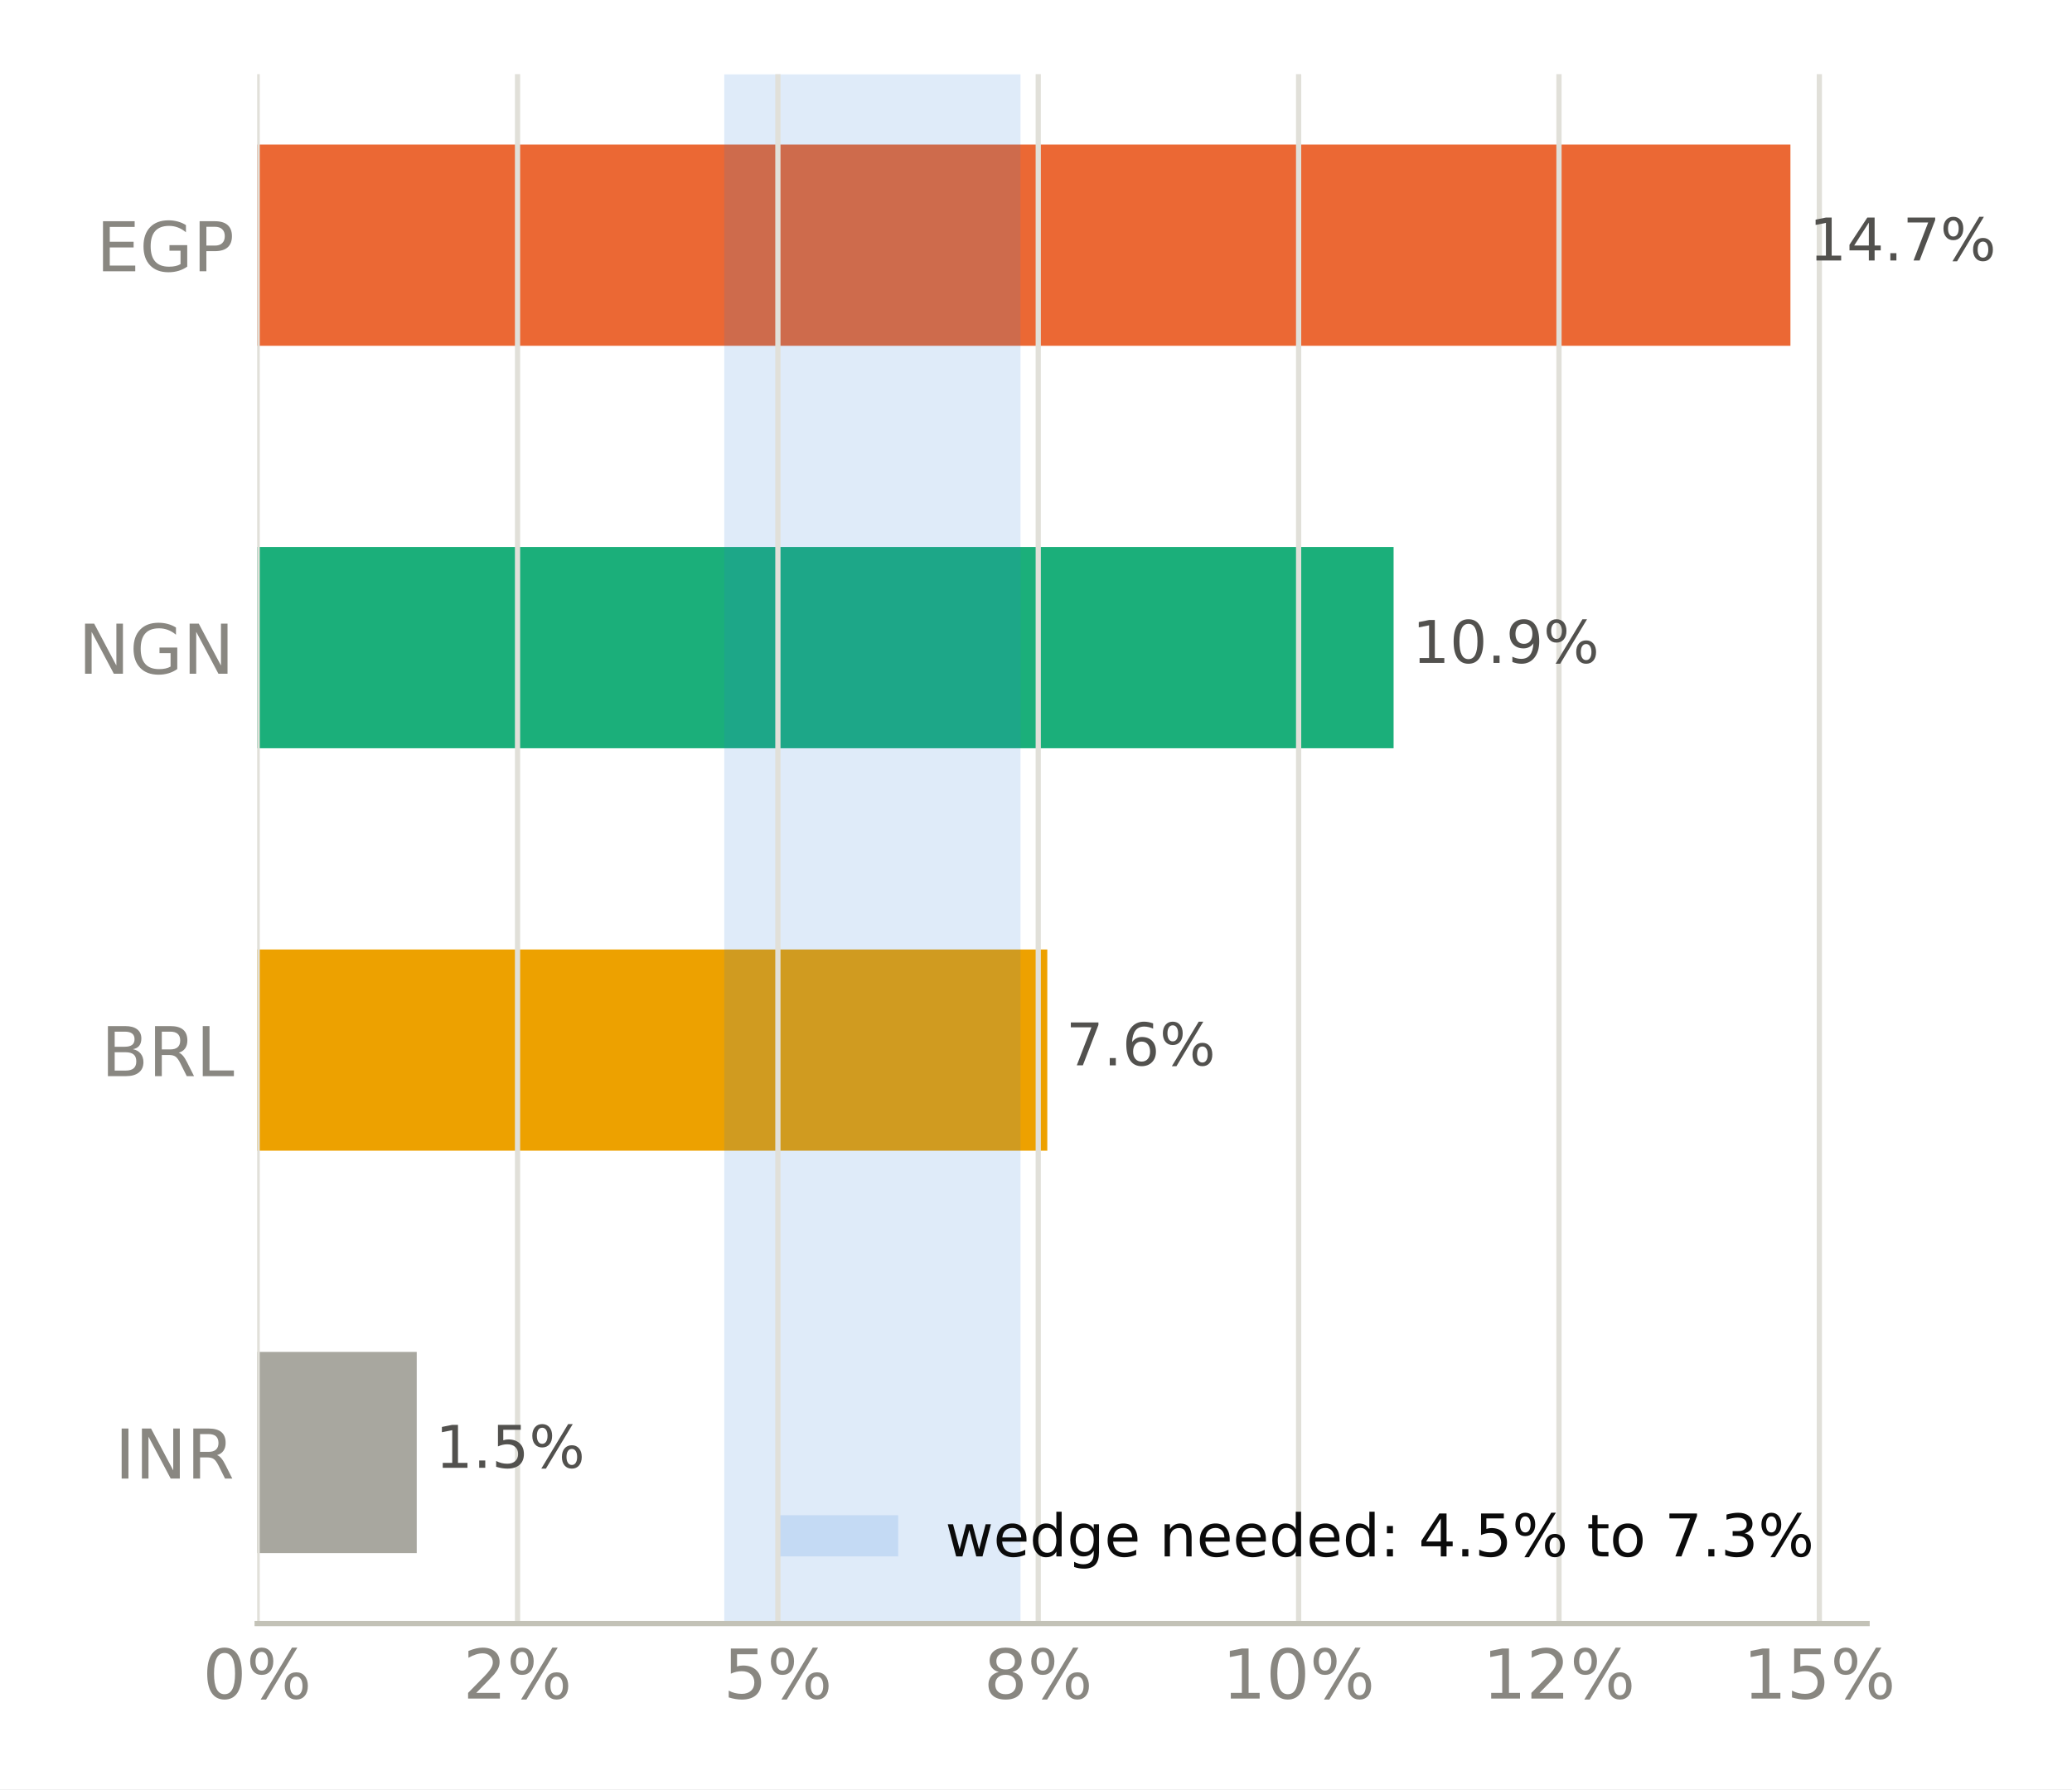
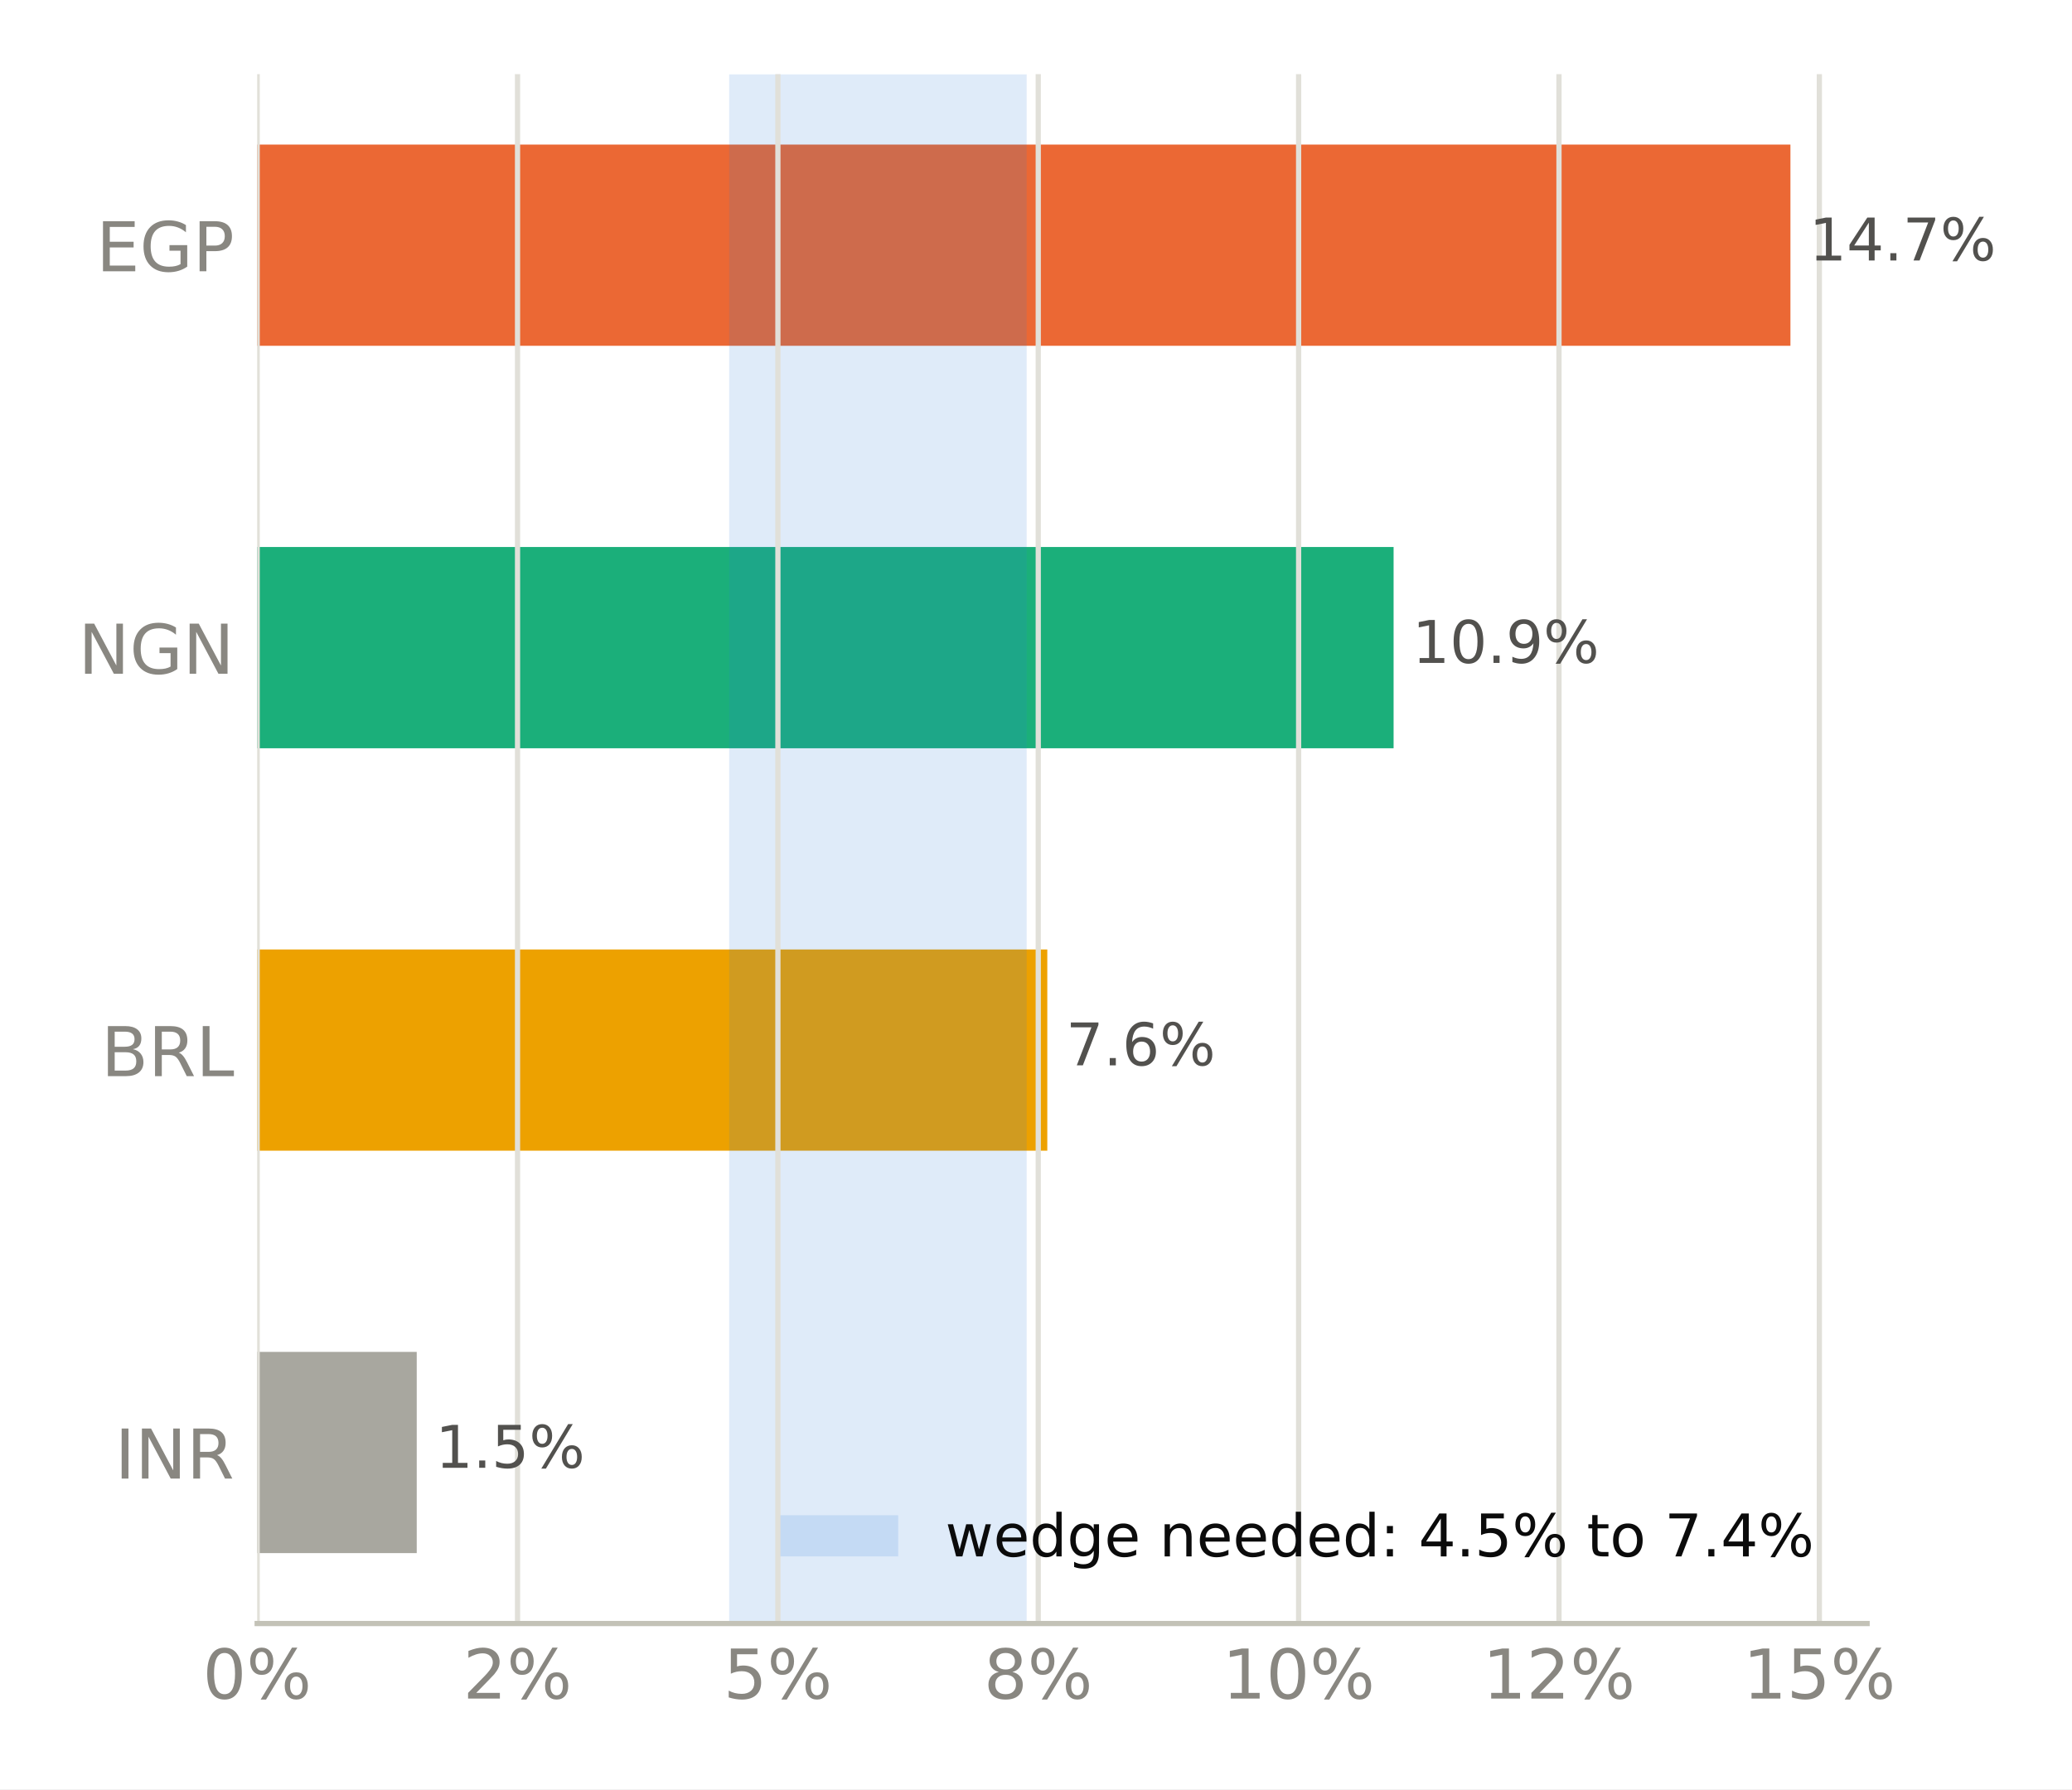
<svg xmlns="http://www.w3.org/2000/svg" xmlns:xlink="http://www.w3.org/1999/xlink" width="316.8pt" height="273.6pt" viewBox="0 0 316.8 273.6" version="1.1">
  <defs>
    <style type="text/css">*{stroke-linejoin: round; stroke-linecap: butt}</style>
  </defs>
  <g id="figure_1">
    <g id="patch_1">
      <path d="M 0 273.6  L 316.8 273.6  L 316.8 0  L 0 0  z " style="fill: #ffffff" />
    </g>
    <g id="axes_1">
      <g id="patch_2">
        <path d="M 39.32 248.26  L 285.471 248.26  L 285.471 11.34  L 39.32 11.34  z " style="fill: #ffffff" />
      </g>
      <g id="patch_3">
-         <path d="M 39.32 237.491  L 63.717 237.491  L 63.717 206.722  L 39.32 206.722  z " clip-path="url(#p7ca780f59f)" style="fill: #a8a79f" />
+         <path d="M 39.32 237.491  L 63.717 237.491  L 63.717 206.722  L 39.32 206.722  z " clip-path="url(#p4b2ac99e47)" style="fill: #a8a79f" />
      </g>
      <g id="patch_4">
-         <path d="M 39.32 175.953  L 160.128 175.953  L 160.128 145.184  L 39.32 145.184  z " clip-path="url(#p7ca780f59f)" style="fill: #eda100" />
+         <path d="M 39.32 175.953  L 160.128 175.953  L 160.128 145.184  L 39.32 145.184  z " clip-path="url(#p4b2ac99e47)" style="fill: #eda100" />
      </g>
      <g id="patch_5">
-         <path d="M 39.32 114.416  L 213.074 114.416  L 213.074 83.647  L 39.32 83.647  z " clip-path="url(#p7ca780f59f)" style="fill: #1baf7a" />
+         <path d="M 39.32 114.416  L 213.074 114.416  L 213.074 83.647  L 39.32 83.647  z " clip-path="url(#p4b2ac99e47)" style="fill: #1baf7a" />
      </g>
      <g id="patch_6">
-         <path d="M 39.32 52.878  L 273.75 52.878  L 273.75 22.109  L 39.32 22.109  z " clip-path="url(#p7ca780f59f)" style="fill: #eb6834" />
+         <path d="M 39.32 52.878  L 273.75 52.878  L 273.75 22.109  L 39.32 22.109  z " clip-path="url(#p4b2ac99e47)" style="fill: #eb6834" />
      </g>
      <g id="patch_7">
-         <path d="M 110.733 248.26  L 156.03 248.26  L 156.03 11.34  L 110.733 11.34  z " clip-path="url(#p7ca780f59f)" style="fill: #2a78d6; opacity: 0.15" />
+         <path d="M 111.488 248.26  L 156.974 248.26  L 156.974 11.34  L 111.488 11.34  z " clip-path="url(#p4b2ac99e47)" style="fill: #2a78d6; opacity: 0.15" />
      </g>
      <g id="matplotlib.axis_1">
        <g id="xtick_1">
          <g id="line2d_1">
-             <path d="M 39.32 248.26  L 39.32 11.34  " clip-path="url(#p7ca780f59f)" style="fill: none; stroke: #e1e0d9; stroke-width: 0.8; stroke-linecap: square" />
+             <path d="M 39.32 248.26  L 39.32 11.34  " clip-path="url(#p4b2ac99e47)" style="fill: none; stroke: #e1e0d9; stroke-width: 0.8; stroke-linecap: square" />
          </g>
          <g id="line2d_2" />
          <g id="text_1">
            <g style="fill: #898781" transform="translate(30.99137 259.7375) scale(0.105 -0.105)">
              <defs>
                <path id="DejaVuSans-13" d="M 2034 4250  Q 1547 4250 1301 3770  Q 1056 3291 1056 2328  Q 1056 1369 1301 889  Q 1547 409 2034 409  Q 2525 409 2770 889  Q 3016 1369 3016 2328  Q 3016 3291 2770 3770  Q 2525 4250 2034 4250  z M 2034 4750  Q 2819 4750 3233 4129  Q 3647 3509 3647 2328  Q 3647 1150 3233 529  Q 2819 -91 2034 -91  Q 1250 -91 836 529  Q 422 1150 422 2328  Q 422 3509 836 4129  Q 1250 4750 2034 4750  z " transform="scale(0.015625)" />
                <path id="DejaVuSans-8" d="M 4653 2053  Q 4381 2053 4226 1822  Q 4072 1591 4072 1178  Q 4072 772 4226 539  Q 4381 306 4653 306  Q 4919 306 5073 539  Q 5228 772 5228 1178  Q 5228 1588 5073 1820  Q 4919 2053 4653 2053  z M 4653 2450  Q 5147 2450 5437 2106  Q 5728 1763 5728 1178  Q 5728 594 5436 251  Q 5144 -91 4653 -91  Q 4153 -91 3862 251  Q 3572 594 3572 1178  Q 3572 1766 3864 2108  Q 4156 2450 4653 2450  z M 1428 4353  Q 1159 4353 1004 4120  Q 850 3888 850 3481  Q 850 3069 1003 2837  Q 1156 2606 1428 2606  Q 1700 2606 1854 2837  Q 2009 3069 2009 3481  Q 2009 3884 1853 4118  Q 1697 4353 1428 4353  z M 4250 4750  L 4750 4750  L 1831 -91  L 1331 -91  L 4250 4750  z M 1428 4750  Q 1922 4750 2215 4408  Q 2509 4066 2509 3481  Q 2509 2891 2217 2550  Q 1925 2209 1428 2209  Q 931 2209 642 2551  Q 353 2894 353 3481  Q 353 4063 643 4406  Q 934 4750 1428 4750  z " transform="scale(0.015625)" />
              </defs>
              <use xlink:href="#DejaVuSans-13" />
              <use xlink:href="#DejaVuSans-8" transform="translate(63.625 0)" />
            </g>
          </g>
        </g>
        <g id="xtick_2">
          <g id="line2d_3">
-             <path d="M 79.128 248.26  L 79.128 11.34  " clip-path="url(#p7ca780f59f)" style="fill: none; stroke: #e1e0d9; stroke-width: 0.8; stroke-linecap: square" />
+             <path d="M 79.128 248.26  L 79.128 11.34  " clip-path="url(#p4b2ac99e47)" style="fill: none; stroke: #e1e0d9; stroke-width: 0.8; stroke-linecap: square" />
          </g>
          <g id="line2d_4" />
          <g id="text_2">
            <g style="fill: #898781" transform="translate(70.79969 259.7375) scale(0.105 -0.105)">
              <defs>
                <path id="DejaVuSans-15" d="M 1228 531  L 3431 531  L 3431 0  L 469 0  L 469 531  Q 828 903 1448 1529  Q 2069 2156 2228 2338  Q 2531 2678 2651 2914  Q 2772 3150 2772 3378  Q 2772 3750 2511 3984  Q 2250 4219 1831 4219  Q 1534 4219 1204 4116  Q 875 4013 500 3803  L 500 4441  Q 881 4594 1212 4672  Q 1544 4750 1819 4750  Q 2544 4750 2975 4387  Q 3406 4025 3406 3419  Q 3406 3131 3298 2873  Q 3191 2616 2906 2266  Q 2828 2175 2409 1742  Q 1991 1309 1228 531  z " transform="scale(0.015625)" />
              </defs>
              <use xlink:href="#DejaVuSans-15" />
              <use xlink:href="#DejaVuSans-8" transform="translate(63.625 0)" />
            </g>
          </g>
        </g>
        <g id="xtick_3">
          <g id="line2d_5">
-             <path d="M 118.937 248.26  L 118.937 11.34  " clip-path="url(#p7ca780f59f)" style="fill: none; stroke: #e1e0d9; stroke-width: 0.8; stroke-linecap: square" />
+             <path d="M 118.937 248.26  L 118.937 11.34  " clip-path="url(#p4b2ac99e47)" style="fill: none; stroke: #e1e0d9; stroke-width: 0.8; stroke-linecap: square" />
          </g>
          <g id="line2d_6" />
          <g id="text_3">
            <g style="fill: #898781" transform="translate(110.608 259.7375) scale(0.105 -0.105)">
              <defs>
                <path id="DejaVuSans-18" d="M 691 4666  L 3169 4666  L 3169 4134  L 1269 4134  L 1269 2991  Q 1406 3038 1543 3061  Q 1681 3084 1819 3084  Q 2600 3084 3056 2656  Q 3513 2228 3513 1497  Q 3513 744 3044 326  Q 2575 -91 1722 -91  Q 1428 -91 1123 -41  Q 819 9 494 109  L 494 744  Q 775 591 1075 516  Q 1375 441 1709 441  Q 2250 441 2565 725  Q 2881 1009 2881 1497  Q 2881 1984 2565 2268  Q 2250 2553 1709 2553  Q 1456 2553 1204 2497  Q 953 2441 691 2322  L 691 4666  z " transform="scale(0.015625)" />
              </defs>
              <use xlink:href="#DejaVuSans-18" />
              <use xlink:href="#DejaVuSans-8" transform="translate(63.625 0)" />
            </g>
          </g>
        </g>
        <g id="xtick_4">
          <g id="line2d_7">
-             <path d="M 158.745 248.26  L 158.745 11.34  " clip-path="url(#p7ca780f59f)" style="fill: none; stroke: #e1e0d9; stroke-width: 0.8; stroke-linecap: square" />
+             <path d="M 158.745 248.26  L 158.745 11.34  " clip-path="url(#p4b2ac99e47)" style="fill: none; stroke: #e1e0d9; stroke-width: 0.8; stroke-linecap: square" />
          </g>
          <g id="line2d_8" />
          <g id="text_4">
            <g style="fill: #898781" transform="translate(150.4163 259.7375) scale(0.105 -0.105)">
              <defs>
                <path id="DejaVuSans-1b" d="M 2034 2216  Q 1584 2216 1326 1975  Q 1069 1734 1069 1313  Q 1069 891 1326 650  Q 1584 409 2034 409  Q 2484 409 2743 651  Q 3003 894 3003 1313  Q 3003 1734 2745 1975  Q 2488 2216 2034 2216  z M 1403 2484  Q 997 2584 770 2862  Q 544 3141 544 3541  Q 544 4100 942 4425  Q 1341 4750 2034 4750  Q 2731 4750 3128 4425  Q 3525 4100 3525 3541  Q 3525 3141 3298 2862  Q 3072 2584 2669 2484  Q 3125 2378 3379 2068  Q 3634 1759 3634 1313  Q 3634 634 3220 271  Q 2806 -91 2034 -91  Q 1263 -91 848 271  Q 434 634 434 1313  Q 434 1759 690 2068  Q 947 2378 1403 2484  z M 1172 3481  Q 1172 3119 1398 2916  Q 1625 2713 2034 2713  Q 2441 2713 2670 2916  Q 2900 3119 2900 3481  Q 2900 3844 2670 4047  Q 2441 4250 2034 4250  Q 1625 4250 1398 4047  Q 1172 3844 1172 3481  z " transform="scale(0.015625)" />
              </defs>
              <use xlink:href="#DejaVuSans-1b" />
              <use xlink:href="#DejaVuSans-8" transform="translate(63.625 0)" />
            </g>
          </g>
        </g>
        <g id="xtick_5">
          <g id="line2d_9">
-             <path d="M 198.553 248.26  L 198.553 11.34  " clip-path="url(#p7ca780f59f)" style="fill: none; stroke: #e1e0d9; stroke-width: 0.8; stroke-linecap: square" />
+             <path d="M 198.553 248.26  L 198.553 11.34  " clip-path="url(#p4b2ac99e47)" style="fill: none; stroke: #e1e0d9; stroke-width: 0.8; stroke-linecap: square" />
          </g>
          <g id="line2d_10" />
          <g id="text_5">
            <g style="fill: #898781" transform="translate(186.8843 259.7375) scale(0.105 -0.105)">
              <defs>
                <path id="DejaVuSans-14" d="M 794 531  L 1825 531  L 1825 4091  L 703 3866  L 703 4441  L 1819 4666  L 2450 4666  L 2450 531  L 3481 531  L 3481 0  L 794 0  L 794 531  z " transform="scale(0.015625)" />
              </defs>
              <use xlink:href="#DejaVuSans-14" />
              <use xlink:href="#DejaVuSans-13" transform="translate(63.625 0)" />
              <use xlink:href="#DejaVuSans-8" transform="translate(127.25 0)" />
            </g>
          </g>
        </g>
        <g id="xtick_6">
          <g id="line2d_11">
-             <path d="M 238.362 248.26  L 238.362 11.34  " clip-path="url(#p7ca780f59f)" style="fill: none; stroke: #e1e0d9; stroke-width: 0.8; stroke-linecap: square" />
+             <path d="M 238.362 248.26  L 238.362 11.34  " clip-path="url(#p4b2ac99e47)" style="fill: none; stroke: #e1e0d9; stroke-width: 0.8; stroke-linecap: square" />
          </g>
          <g id="line2d_12" />
          <g id="text_6">
            <g style="fill: #898781" transform="translate(226.6927 259.7375) scale(0.105 -0.105)">
              <use xlink:href="#DejaVuSans-14" />
              <use xlink:href="#DejaVuSans-15" transform="translate(63.625 0)" />
              <use xlink:href="#DejaVuSans-8" transform="translate(127.25 0)" />
            </g>
          </g>
        </g>
        <g id="xtick_7">
          <g id="line2d_13">
-             <path d="M 278.17 248.26  L 278.17 11.34  " clip-path="url(#p7ca780f59f)" style="fill: none; stroke: #e1e0d9; stroke-width: 0.8; stroke-linecap: square" />
+             <path d="M 278.17 248.26  L 278.17 11.34  " clip-path="url(#p4b2ac99e47)" style="fill: none; stroke: #e1e0d9; stroke-width: 0.8; stroke-linecap: square" />
          </g>
          <g id="line2d_14" />
          <g id="text_7">
            <g style="fill: #898781" transform="translate(266.501 259.7375) scale(0.105 -0.105)">
              <use xlink:href="#DejaVuSans-14" />
              <use xlink:href="#DejaVuSans-18" transform="translate(63.625 0)" />
              <use xlink:href="#DejaVuSans-8" transform="translate(127.25 0)" />
            </g>
          </g>
        </g>
      </g>
      <g id="matplotlib.axis_2">
        <g id="ytick_1">
          <g id="line2d_15" />
          <g id="text_8">
            <g style="fill: #898781" transform="translate(17.57133 226.0953) scale(0.105 -0.105)">
              <defs>
                <path id="DejaVuSans-2c" d="M 628 4666  L 1259 4666  L 1259 0  L 628 0  L 628 4666  z " transform="scale(0.015625)" />
                <path id="DejaVuSans-31" d="M 628 4666  L 1478 4666  L 3547 763  L 3547 4666  L 4159 4666  L 4159 0  L 3309 0  L 1241 3903  L 1241 0  L 628 0  L 628 4666  z " transform="scale(0.015625)" />
                <path id="DejaVuSans-35" d="M 2841 2188  Q 3044 2119 3236 1894  Q 3428 1669 3622 1275  L 4263 0  L 3584 0  L 2988 1197  Q 2756 1666 2539 1819  Q 2322 1972 1947 1972  L 1259 1972  L 1259 0  L 628 0  L 628 4666  L 2053 4666  Q 2853 4666 3247 4331  Q 3641 3997 3641 3322  Q 3641 2881 3436 2590  Q 3231 2300 2841 2188  z M 1259 4147  L 1259 2491  L 2053 2491  Q 2509 2491 2742 2702  Q 2975 2913 2975 3322  Q 2975 3731 2742 3939  Q 2509 4147 2053 4147  L 1259 4147  z " transform="scale(0.015625)" />
              </defs>
              <use xlink:href="#DejaVuSans-2c" />
              <use xlink:href="#DejaVuSans-31" transform="translate(29.5 0)" />
              <use xlink:href="#DejaVuSans-35" transform="translate(104.3125 0)" />
            </g>
          </g>
        </g>
        <g id="ytick_2">
          <g id="line2d_16" />
          <g id="text_9">
            <g style="fill: #898781" transform="translate(15.46969 164.5576) scale(0.105 -0.105)">
              <defs>
                <path id="DejaVuSans-25" d="M 1259 2228  L 1259 519  L 2272 519  Q 2781 519 3026 730  Q 3272 941 3272 1375  Q 3272 1813 3026 2020  Q 2781 2228 2272 2228  L 1259 2228  z M 1259 4147  L 1259 2741  L 2194 2741  Q 2656 2741 2882 2914  Q 3109 3088 3109 3444  Q 3109 3797 2882 3972  Q 2656 4147 2194 4147  L 1259 4147  z M 628 4666  L 2241 4666  Q 2963 4666 3353 4366  Q 3744 4066 3744 3513  Q 3744 3084 3544 2831  Q 3344 2578 2956 2516  Q 3422 2416 3680 2098  Q 3938 1781 3938 1306  Q 3938 681 3513 340  Q 3088 0 2303 0  L 628 0  L 628 4666  z " transform="scale(0.015625)" />
                <path id="DejaVuSans-2f" d="M 628 4666  L 1259 4666  L 1259 531  L 3531 531  L 3531 0  L 628 0  L 628 4666  z " transform="scale(0.015625)" />
              </defs>
              <use xlink:href="#DejaVuSans-25" />
              <use xlink:href="#DejaVuSans-35" transform="translate(68.60938 0)" />
              <use xlink:href="#DejaVuSans-2f" transform="translate(138.0938 0)" />
            </g>
          </g>
        </g>
        <g id="ytick_3">
          <g id="line2d_17" />
          <g id="text_10">
            <g style="fill: #898781" transform="translate(11.97352 103.0199) scale(0.105 -0.105)">
              <defs>
                <path id="DejaVuSans-2a" d="M 3809 666  L 3809 1919  L 2778 1919  L 2778 2438  L 4434 2438  L 4434 434  Q 4069 175 3628 42  Q 3188 -91 2688 -91  Q 1594 -91 976 548  Q 359 1188 359 2328  Q 359 3472 976 4111  Q 1594 4750 2688 4750  Q 3144 4750 3555 4637  Q 3966 4525 4313 4306  L 4313 3634  Q 3963 3931 3569 4081  Q 3175 4231 2741 4231  Q 1884 4231 1454 3753  Q 1025 3275 1025 2328  Q 1025 1384 1454 906  Q 1884 428 2741 428  Q 3075 428 3337 486  Q 3600 544 3809 666  z " transform="scale(0.015625)" />
              </defs>
              <use xlink:href="#DejaVuSans-31" />
              <use xlink:href="#DejaVuSans-2a" transform="translate(74.8125 0)" />
              <use xlink:href="#DejaVuSans-31" transform="translate(152.2969 0)" />
            </g>
          </g>
        </g>
        <g id="ytick_4">
          <g id="line2d_18" />
          <g id="text_11">
            <g style="fill: #898781" transform="translate(14.71828 41.48228) scale(0.105 -0.105)">
              <defs>
                <path id="DejaVuSans-28" d="M 628 4666  L 3578 4666  L 3578 4134  L 1259 4134  L 1259 2753  L 3481 2753  L 3481 2222  L 1259 2222  L 1259 531  L 3634 531  L 3634 0  L 628 0  L 628 4666  z " transform="scale(0.015625)" />
                <path id="DejaVuSans-33" d="M 1259 4147  L 1259 2394  L 2053 2394  Q 2494 2394 2734 2622  Q 2975 2850 2975 3272  Q 2975 3691 2734 3919  Q 2494 4147 2053 4147  L 1259 4147  z M 628 4666  L 2053 4666  Q 2838 4666 3239 4311  Q 3641 3956 3641 3272  Q 3641 2581 3239 2228  Q 2838 1875 2053 1875  L 1259 1875  L 1259 0  L 628 0  L 628 4666  z " transform="scale(0.015625)" />
              </defs>
              <use xlink:href="#DejaVuSans-28" />
              <use xlink:href="#DejaVuSans-2a" transform="translate(63.1875 0)" />
              <use xlink:href="#DejaVuSans-33" transform="translate(140.6719 0)" />
            </g>
          </g>
        </g>
      </g>
      <g id="patch_8">
        <path d="M 39.32 248.26  L 285.471 248.26  " style="fill: none; stroke: #c3c2b7; stroke-width: 0.8; stroke-linejoin: miter; stroke-linecap: square" />
      </g>
      <g id="text_12">
        <g style="fill: #52514e" transform="translate(63.71733 224.4444) scale(0.09 -0.09)">
          <defs>
            <path id="DejaVuSans-3" transform="scale(0.015625)" />
            <path id="DejaVuSans-11" d="M 684 794  L 1344 794  L 1344 0  L 684 0  L 684 794  z " transform="scale(0.015625)" />
          </defs>
          <use xlink:href="#DejaVuSans-3" />
          <use xlink:href="#DejaVuSans-14" transform="translate(31.78125 0)" />
          <use xlink:href="#DejaVuSans-11" transform="translate(95.40625 0)" />
          <use xlink:href="#DejaVuSans-18" transform="translate(127.1875 0)" />
          <use xlink:href="#DejaVuSans-8" transform="translate(190.8125 0)" />
        </g>
      </g>
      <g id="text_13">
        <g style="fill: #52514e" transform="translate(160.1282 162.9067) scale(0.09 -0.09)">
          <defs>
            <path id="DejaVuSans-1a" d="M 525 4666  L 3525 4666  L 3525 4397  L 1831 0  L 1172 0  L 2766 4134  L 525 4134  L 525 4666  z " transform="scale(0.015625)" />
            <path id="DejaVuSans-19" d="M 2113 2584  Q 1688 2584 1439 2293  Q 1191 2003 1191 1497  Q 1191 994 1439 701  Q 1688 409 2113 409  Q 2538 409 2786 701  Q 3034 994 3034 1497  Q 3034 2003 2786 2293  Q 2538 2584 2113 2584  z M 3366 4563  L 3366 3988  Q 3128 4100 2886 4159  Q 2644 4219 2406 4219  Q 1781 4219 1451 3797  Q 1122 3375 1075 2522  Q 1259 2794 1537 2939  Q 1816 3084 2150 3084  Q 2853 3084 3261 2657  Q 3669 2231 3669 1497  Q 3669 778 3244 343  Q 2819 -91 2113 -91  Q 1303 -91 875 529  Q 447 1150 447 2328  Q 447 3434 972 4092  Q 1497 4750 2381 4750  Q 2619 4750 2861 4703  Q 3103 4656 3366 4563  z " transform="scale(0.015625)" />
          </defs>
          <use xlink:href="#DejaVuSans-3" />
          <use xlink:href="#DejaVuSans-1a" transform="translate(31.78125 0)" />
          <use xlink:href="#DejaVuSans-11" transform="translate(95.40625 0)" />
          <use xlink:href="#DejaVuSans-19" transform="translate(127.1875 0)" />
          <use xlink:href="#DejaVuSans-8" transform="translate(190.8125 0)" />
        </g>
      </g>
      <g id="text_14">
        <g style="fill: #52514e" transform="translate(213.074 101.3691) scale(0.09 -0.09)">
          <defs>
            <path id="DejaVuSans-1c" d="M 703 97  L 703 672  Q 941 559 1184 500  Q 1428 441 1663 441  Q 2288 441 2617 861  Q 2947 1281 2994 2138  Q 2813 1869 2534 1725  Q 2256 1581 1919 1581  Q 1219 1581 811 2004  Q 403 2428 403 3163  Q 403 3881 828 4315  Q 1253 4750 1959 4750  Q 2769 4750 3195 4129  Q 3622 3509 3622 2328  Q 3622 1225 3098 567  Q 2575 -91 1691 -91  Q 1453 -91 1209 -44  Q 966 3 703 97  z M 1959 2075  Q 2384 2075 2632 2365  Q 2881 2656 2881 3163  Q 2881 3666 2632 3958  Q 2384 4250 1959 4250  Q 1534 4250 1286 3958  Q 1038 3666 1038 3163  Q 1038 2656 1286 2365  Q 1534 2075 1959 2075  z " transform="scale(0.015625)" />
          </defs>
          <use xlink:href="#DejaVuSans-3" />
          <use xlink:href="#DejaVuSans-14" transform="translate(31.78125 0)" />
          <use xlink:href="#DejaVuSans-13" transform="translate(95.40625 0)" />
          <use xlink:href="#DejaVuSans-11" transform="translate(159.0312 0)" />
          <use xlink:href="#DejaVuSans-1c" transform="translate(190.8125 0)" />
          <use xlink:href="#DejaVuSans-8" transform="translate(254.4375 0)" />
        </g>
      </g>
      <g id="text_15">
        <g style="fill: #52514e" transform="translate(273.7499 39.8314) scale(0.09 -0.09)">
          <defs>
            <path id="DejaVuSans-17" d="M 2419 4116  L 825 1625  L 2419 1625  L 2419 4116  z M 2253 4666  L 3047 4666  L 3047 1625  L 3713 1625  L 3713 1100  L 3047 1100  L 3047 0  L 2419 0  L 2419 1100  L 313 1100  L 313 1709  L 2253 4666  z " transform="scale(0.015625)" />
          </defs>
          <use xlink:href="#DejaVuSans-3" />
          <use xlink:href="#DejaVuSans-14" transform="translate(31.78125 0)" />
          <use xlink:href="#DejaVuSans-17" transform="translate(95.40625 0)" />
          <use xlink:href="#DejaVuSans-11" transform="translate(159.0312 0)" />
          <use xlink:href="#DejaVuSans-1a" transform="translate(190.8125 0)" />
          <use xlink:href="#DejaVuSans-8" transform="translate(254.4375 0)" />
        </g>
      </g>
      <g id="legend_1">
        <g id="patch_9">
          <path d="M 119.327 237.998  L 137.327 237.998  L 137.327 231.698  L 119.327 231.698  z " style="fill: #2a78d6; opacity: 0.15" />
        </g>
        <g id="text_16">
          <g style="fill: #0b0b0b" transform="translate(144.5272 237.9979) scale(0.09 -0.09)">
            <defs>
              <path id="DejaVuSans-5a" d="M 269 3500  L 844 3500  L 1563 769  L 2278 3500  L 2956 3500  L 3675 769  L 4391 3500  L 4966 3500  L 4050 0  L 3372 0  L 2619 2869  L 1863 0  L 1184 0  L 269 3500  z " transform="scale(0.015625)" />
              <path id="DejaVuSans-48" d="M 3597 1894  L 3597 1613  L 953 1613  Q 991 1019 1311 708  Q 1631 397 2203 397  Q 2534 397 2845 478  Q 3156 559 3463 722  L 3463 178  Q 3153 47 2828 -22  Q 2503 -91 2169 -91  Q 1331 -91 842 396  Q 353 884 353 1716  Q 353 2575 817 3079  Q 1281 3584 2069 3584  Q 2775 3584 3186 3129  Q 3597 2675 3597 1894  z M 3022 2063  Q 3016 2534 2758 2815  Q 2500 3097 2075 3097  Q 1594 3097 1305 2825  Q 1016 2553 972 2059  L 3022 2063  z " transform="scale(0.015625)" />
              <path id="DejaVuSans-47" d="M 2906 2969  L 2906 4863  L 3481 4863  L 3481 0  L 2906 0  L 2906 525  Q 2725 213 2448 61  Q 2172 -91 1784 -91  Q 1150 -91 751 415  Q 353 922 353 1747  Q 353 2572 751 3078  Q 1150 3584 1784 3584  Q 2172 3584 2448 3432  Q 2725 3281 2906 2969  z M 947 1747  Q 947 1113 1208 752  Q 1469 391 1925 391  Q 2381 391 2643 752  Q 2906 1113 2906 1747  Q 2906 2381 2643 2742  Q 2381 3103 1925 3103  Q 1469 3103 1208 2742  Q 947 2381 947 1747  z " transform="scale(0.015625)" />
              <path id="DejaVuSans-4a" d="M 2906 1791  Q 2906 2416 2648 2759  Q 2391 3103 1925 3103  Q 1463 3103 1205 2759  Q 947 2416 947 1791  Q 947 1169 1205 825  Q 1463 481 1925 481  Q 2391 481 2648 825  Q 2906 1169 2906 1791  z M 3481 434  Q 3481 -459 3084 -895  Q 2688 -1331 1869 -1331  Q 1566 -1331 1297 -1286  Q 1028 -1241 775 -1147  L 775 -588  Q 1028 -725 1275 -790  Q 1522 -856 1778 -856  Q 2344 -856 2625 -561  Q 2906 -266 2906 331  L 2906 616  Q 2728 306 2450 153  Q 2172 0 1784 0  Q 1141 0 747 490  Q 353 981 353 1791  Q 353 2603 747 3093  Q 1141 3584 1784 3584  Q 2172 3584 2450 3431  Q 2728 3278 2906 2969  L 2906 3500  L 3481 3500  L 3481 434  z " transform="scale(0.015625)" />
              <path id="DejaVuSans-51" d="M 3513 2113  L 3513 0  L 2938 0  L 2938 2094  Q 2938 2591 2744 2837  Q 2550 3084 2163 3084  Q 1697 3084 1428 2787  Q 1159 2491 1159 1978  L 1159 0  L 581 0  L 581 3500  L 1159 3500  L 1159 2956  Q 1366 3272 1645 3428  Q 1925 3584 2291 3584  Q 2894 3584 3203 3211  Q 3513 2838 3513 2113  z " transform="scale(0.015625)" />
              <path id="DejaVuSans-1d" d="M 750 794  L 1409 794  L 1409 0  L 750 0  L 750 794  z M 750 3309  L 1409 3309  L 1409 2516  L 750 2516  L 750 3309  z " transform="scale(0.015625)" />
              <path id="DejaVuSans-57" d="M 1172 4494  L 1172 3500  L 2356 3500  L 2356 3053  L 1172 3053  L 1172 1153  Q 1172 725 1289 603  Q 1406 481 1766 481  L 2356 481  L 2356 0  L 1766 0  Q 1100 0 847 248  Q 594 497 594 1153  L 594 3053  L 172 3053  L 172 3500  L 594 3500  L 594 4494  L 1172 4494  z " transform="scale(0.015625)" />
              <path id="DejaVuSans-52" d="M 1959 3097  Q 1497 3097 1228 2736  Q 959 2375 959 1747  Q 959 1119 1226 758  Q 1494 397 1959 397  Q 2419 397 2687 759  Q 2956 1122 2956 1747  Q 2956 2369 2687 2733  Q 2419 3097 1959 3097  z M 1959 3584  Q 2709 3584 3137 3096  Q 3566 2609 3566 1747  Q 3566 888 3137 398  Q 2709 -91 1959 -91  Q 1206 -91 779 398  Q 353 888 353 1747  Q 353 2609 779 3096  Q 1206 3584 1959 3584  z " transform="scale(0.015625)" />
-               <path id="DejaVuSans-16" d="M 2597 2516  Q 3050 2419 3304 2112  Q 3559 1806 3559 1356  Q 3559 666 3084 287  Q 2609 -91 1734 -91  Q 1441 -91 1130 -33  Q 819 25 488 141  L 488 750  Q 750 597 1062 519  Q 1375 441 1716 441  Q 2309 441 2620 675  Q 2931 909 2931 1356  Q 2931 1769 2642 2001  Q 2353 2234 1838 2234  L 1294 2234  L 1294 2753  L 1863 2753  Q 2328 2753 2575 2939  Q 2822 3125 2822 3475  Q 2822 3834 2567 4026  Q 2313 4219 1838 4219  Q 1578 4219 1281 4162  Q 984 4106 628 3988  L 628 4550  Q 988 4650 1302 4700  Q 1616 4750 1894 4750  Q 2613 4750 3031 4423  Q 3450 4097 3450 3541  Q 3450 3153 3228 2886  Q 3006 2619 2597 2516  z " transform="scale(0.015625)" />
            </defs>
            <use xlink:href="#DejaVuSans-5a" />
            <use xlink:href="#DejaVuSans-48" transform="translate(81.78125 0)" />
            <use xlink:href="#DejaVuSans-47" transform="translate(143.3125 0)" />
            <use xlink:href="#DejaVuSans-4a" transform="translate(206.7969 0)" />
            <use xlink:href="#DejaVuSans-48" transform="translate(270.2812 0)" />
            <use xlink:href="#DejaVuSans-3" transform="translate(331.8125 0)" />
            <use xlink:href="#DejaVuSans-51" transform="translate(363.5938 0)" />
            <use xlink:href="#DejaVuSans-48" transform="translate(426.9688 0)" />
            <use xlink:href="#DejaVuSans-48" transform="translate(488.5 0)" />
            <use xlink:href="#DejaVuSans-47" transform="translate(550.0312 0)" />
            <use xlink:href="#DejaVuSans-48" transform="translate(613.5156 0)" />
            <use xlink:href="#DejaVuSans-47" transform="translate(675.0469 0)" />
            <use xlink:href="#DejaVuSans-1d" transform="translate(738.5312 0)" />
            <use xlink:href="#DejaVuSans-3" transform="translate(772.2188 0)" />
            <use xlink:href="#DejaVuSans-17" transform="translate(804 0)" />
            <use xlink:href="#DejaVuSans-11" transform="translate(867.625 0)" />
            <use xlink:href="#DejaVuSans-18" transform="translate(899.4062 0)" />
            <use xlink:href="#DejaVuSans-8" transform="translate(963.0312 0)" />
            <use xlink:href="#DejaVuSans-3" transform="translate(1058.047 0)" />
            <use xlink:href="#DejaVuSans-57" transform="translate(1089.828 0)" />
            <use xlink:href="#DejaVuSans-52" transform="translate(1129.031 0)" />
            <use xlink:href="#DejaVuSans-3" transform="translate(1190.219 0)" />
            <use xlink:href="#DejaVuSans-1a" transform="translate(1222 0)" />
            <use xlink:href="#DejaVuSans-11" transform="translate(1285.625 0)" />
-             <use xlink:href="#DejaVuSans-16" transform="translate(1317.406 0)" />
+             <use xlink:href="#DejaVuSans-17" transform="translate(1317.406 0)" />
            <use xlink:href="#DejaVuSans-8" transform="translate(1381.031 0)" />
          </g>
        </g>
      </g>
    </g>
  </g>
  <defs>
-     <clipPath id="p7ca780f59f">
+     <clipPath id="p4b2ac99e47">
      <rect x="39.32" y="11.34" width="246.151" height="236.92" />
    </clipPath>
  </defs>
</svg>
